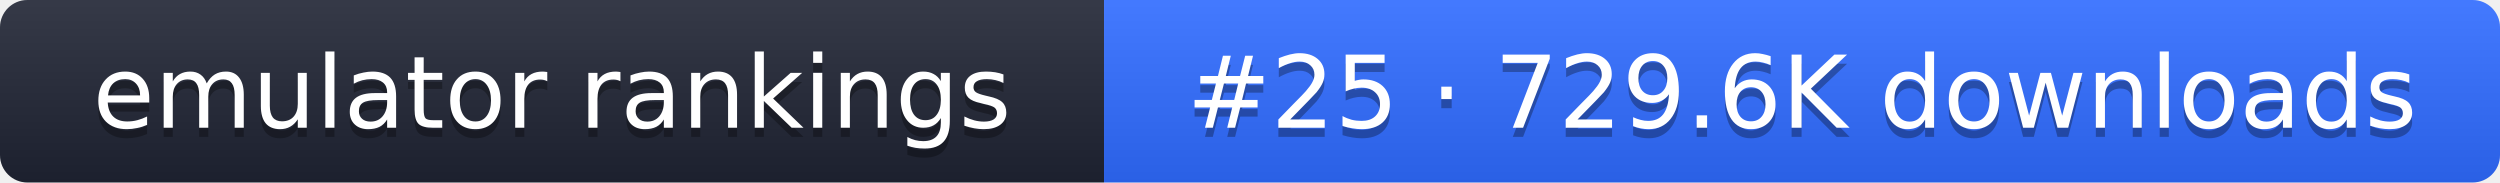
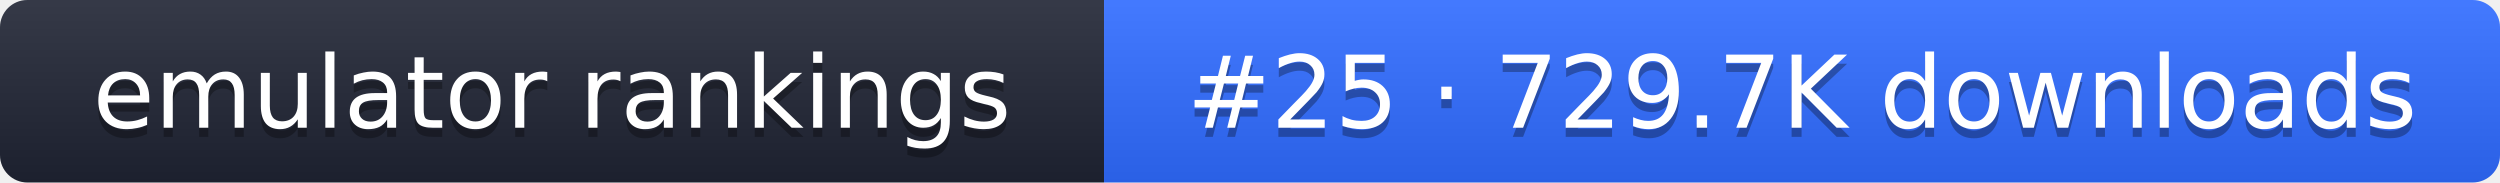
- <svg xmlns="http://www.w3.org/2000/svg" width="274" height="20" role="img" aria-label="emulator rankings: #25 · 729.6K downloads">
+ <svg xmlns="http://www.w3.org/2000/svg" width="274" height="20" role="img" aria-label="emulator rankings: #25 · 729.7K downloads">
  <linearGradient id="g" x2="0" y2="100%">
    <stop offset="0" stop-color="#fff" stop-opacity=".1" />
    <stop offset="1" stop-opacity=".1" />
  </linearGradient>
  <clipPath id="r">
    <rect width="274" height="20" rx="3" fill="#fff" />
  </clipPath>
  <g clip-path="url(#r)">
    <rect width="121" height="20" fill="#1f2433" />
    <rect x="121" width="153" height="20" fill="#2f6bff" />
    <rect width="274" height="20" fill="url(#g)" />
  </g>
  <g fill="#fff" text-anchor="middle" font-family="Verdana,DejaVu Sans,sans-serif" font-size="11">
    <text x="60.5" y="15" fill="#010101" fill-opacity=".3">emulator rankings</text>
    <text x="60.5" y="14">emulator rankings</text>
-     <text x="197.5" y="15" fill="#010101" fill-opacity=".3">#25 · 729.6K downloads</text>
-     <text x="197.5" y="14">#25 · 729.6K downloads</text>
+     <text x="197.5" y="15" fill="#010101" fill-opacity=".3">#25 · 729.7K downloads</text>
+     <text x="197.5" y="14">#25 · 729.7K downloads</text>
  </g>
</svg>
